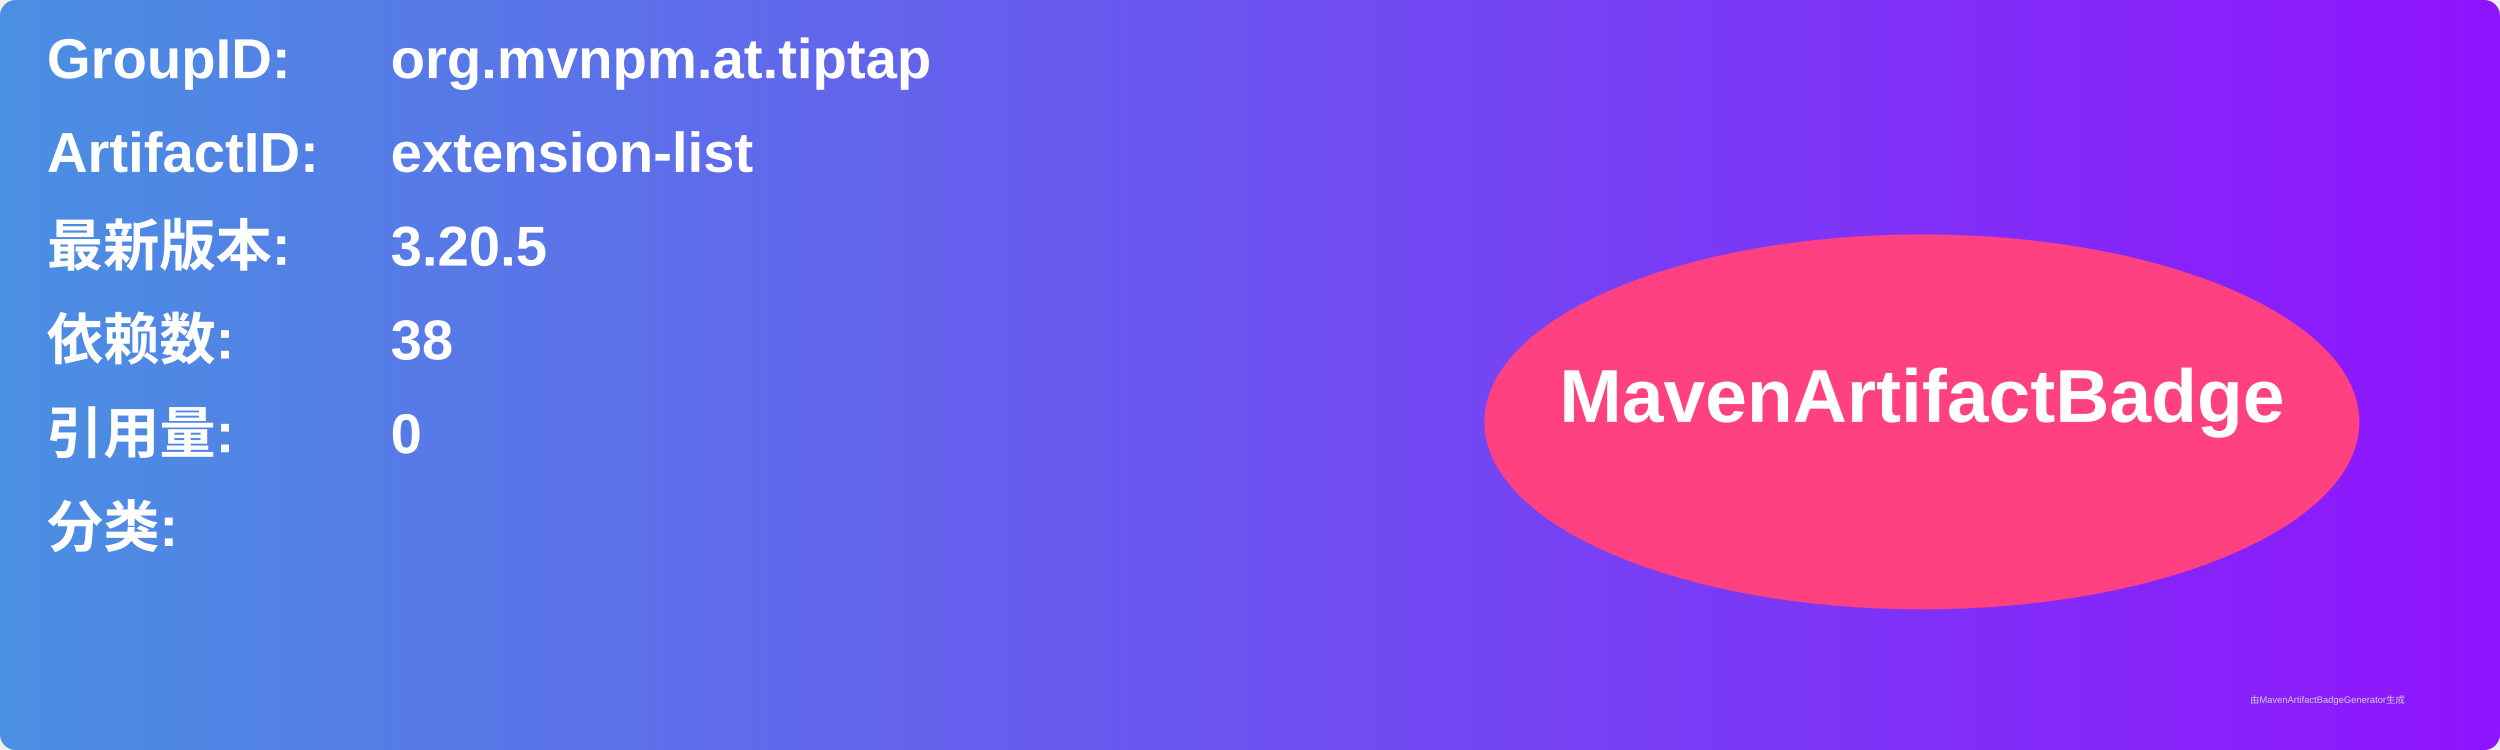
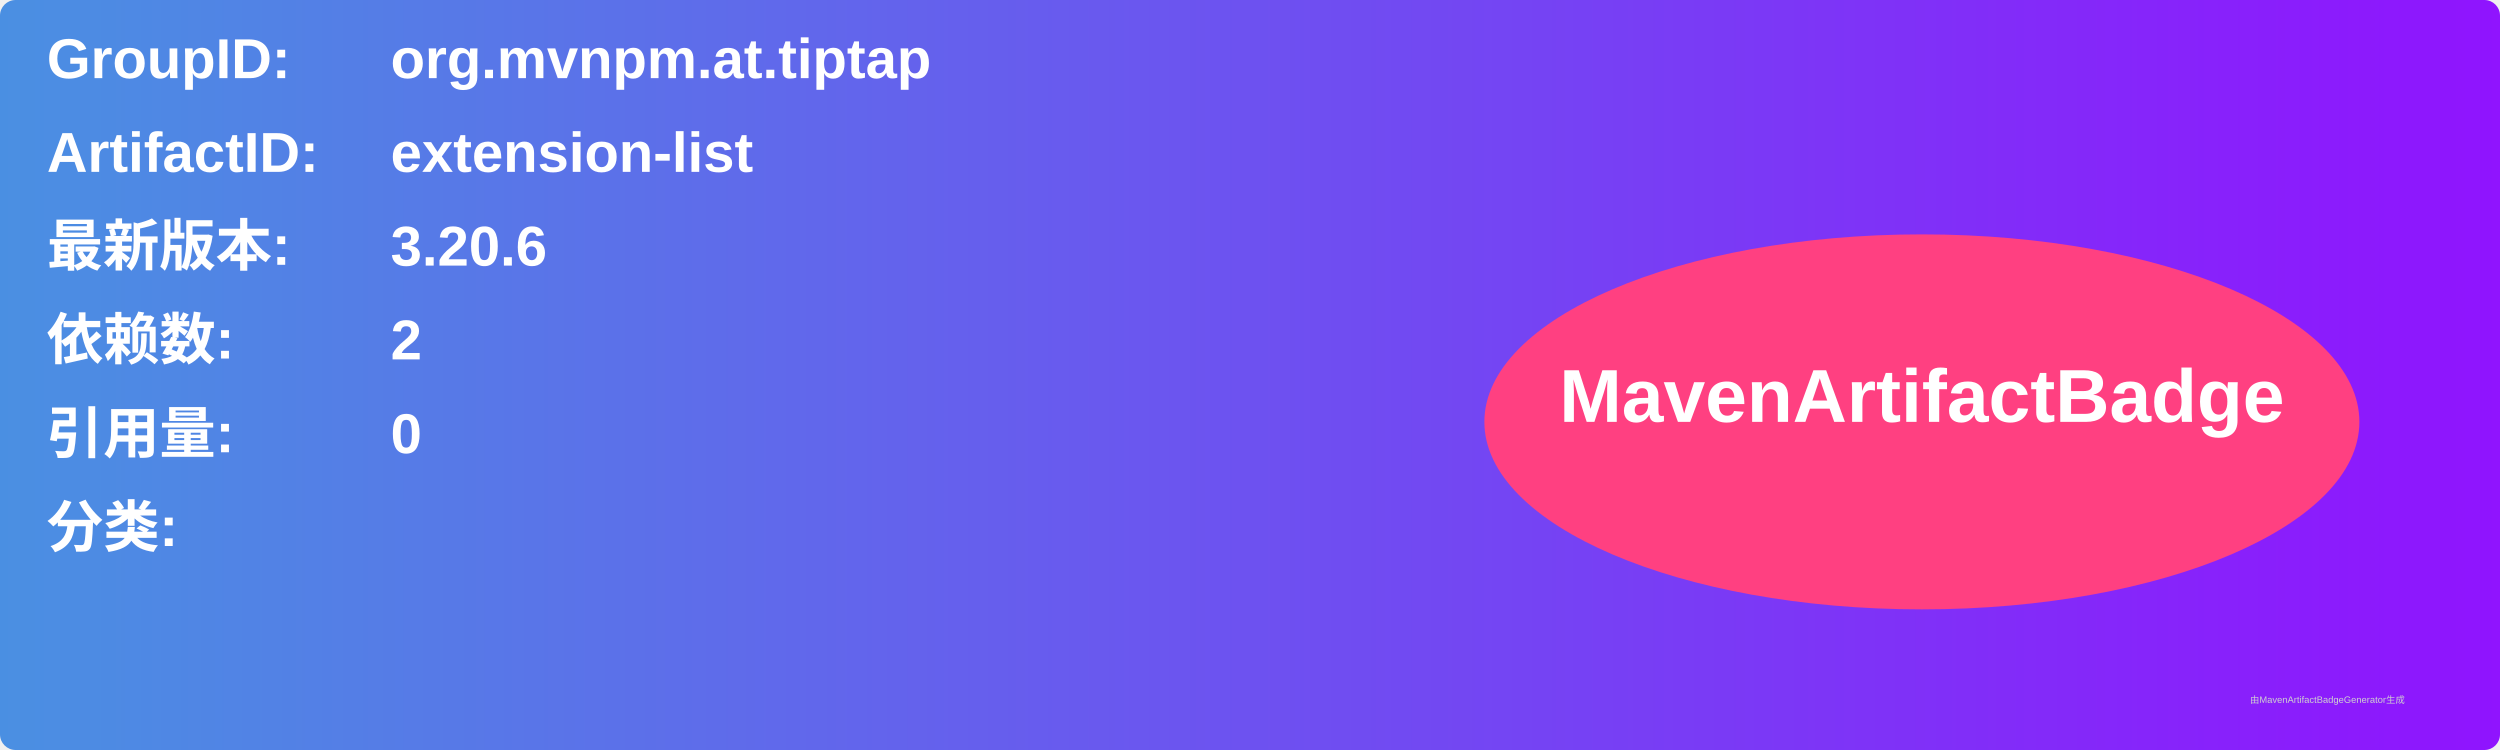
<svg xmlns="http://www.w3.org/2000/svg" width="800" height="240" viewBox="0 0 800 240">
  <linearGradient id="grad" x1="0%" y1="0%" x2="100%" y2="0%">
    <stop offset="0%" stop-color="#4a90e2" />
    <stop offset="100%" stop-color="#9013fe" />
  </linearGradient>
  <rect width="100%" height="100%" rx="5" ry="5" fill="url(#grad)" />
  <g transform="translate(15, 15)">
    <text x="0" y="10" font-family="Arial" font-size="18" fill="white" font-weight="bold" width="260">GroupID:</text>
    <text x="110" y="10" font-family="Arial" font-size="18" fill="white" font-weight="bold" width="460">org.mvnpm.at.tiptap</text>
    <text x="0" y="40" font-family="Arial" font-size="18" fill="white" font-weight="bold" width="260">ArtifactID:</text>
    <text x="110" y="40" font-family="Arial" font-size="18" fill="white" font-weight="bold" width="460">extension-list</text>
    <text x="0" y="70" font-family="Arial" font-size="18" fill="white" font-weight="bold">最新版本:</text>
    <text x="110" y="70" font-family="Arial" font-size="18" fill="white" font-weight="bold">
-       <tspan font-weight="bold">3.20.5</tspan>
+       <tspan font-weight="bold">3.20.6</tspan>
    </text>
    <text x="0" y="100" font-family="Arial" font-size="18" fill="white" font-weight="bold">依赖数: </text>
    <text x="110" y="100" font-family="Arial" font-size="18" fill="white">
-       <tspan font-weight="bold">38</tspan>
+       <tspan font-weight="bold">2</tspan>
    </text>
    <text x="0" y="130" font-family="Arial" font-size="18" fill="white" font-weight="bold">引用量: </text>
    <text x="110" y="130" font-family="Arial" font-size="18" fill="white">
      <tspan font-weight="bold">0</tspan>
    </text>
    <text x="0" y="160" font-family="Arial" font-size="18" fill="white" font-weight="bold">分类:</text>
    <text x="10" y="190" font-family="Arial" font-size="10" fill="white">
      <tspan font-weight="bold" />
    </text>
    <ellipse cx="600" cy="120" rx="140" ry="60" fill="#ff4081" />
    <text x="600" y="120" text-anchor="middle" font-family="Arial" font-size="24" fill="white" font-weight="bold">MavenArtifactBadge</text>
  </g>
  <text x="720" y="225" font-family="Arial" font-size="3" fill="#d0d0d0">由MavenArtifactBadgeGenerator生成</text>
</svg>
